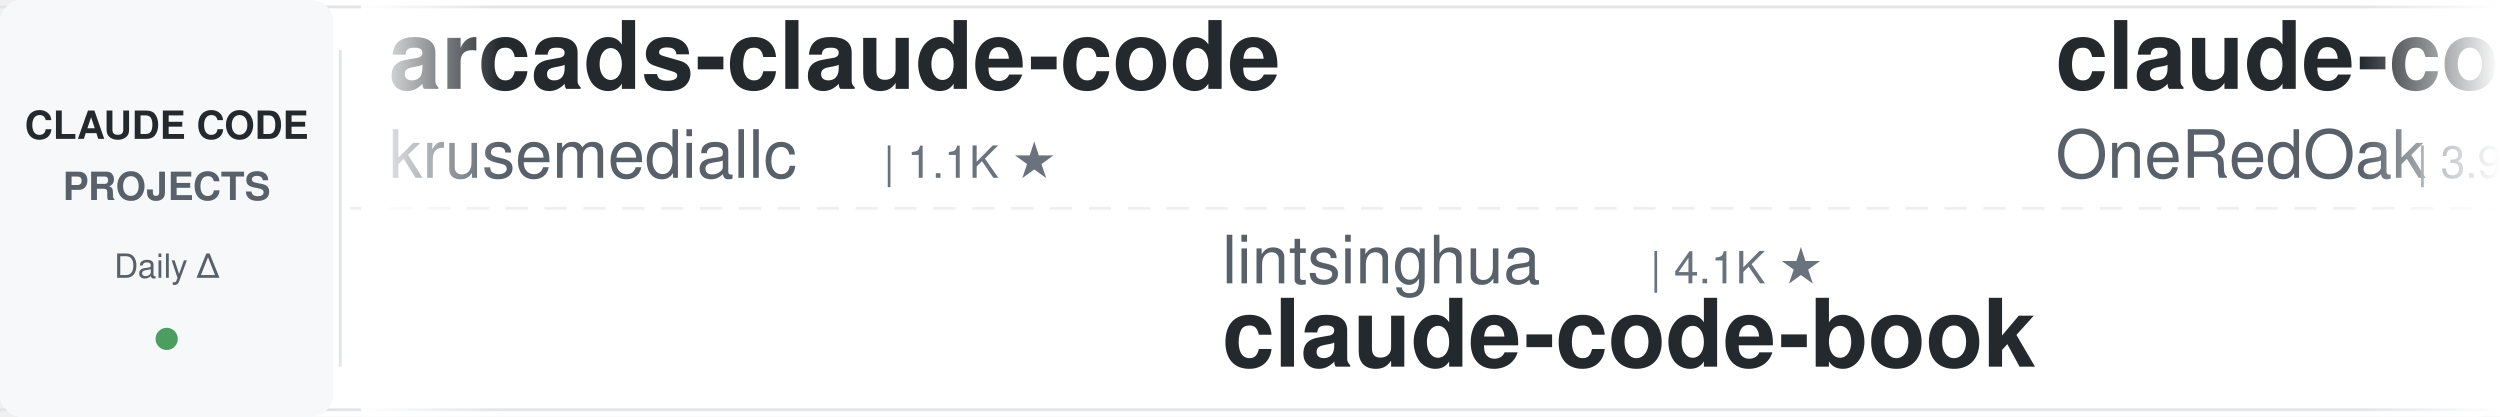
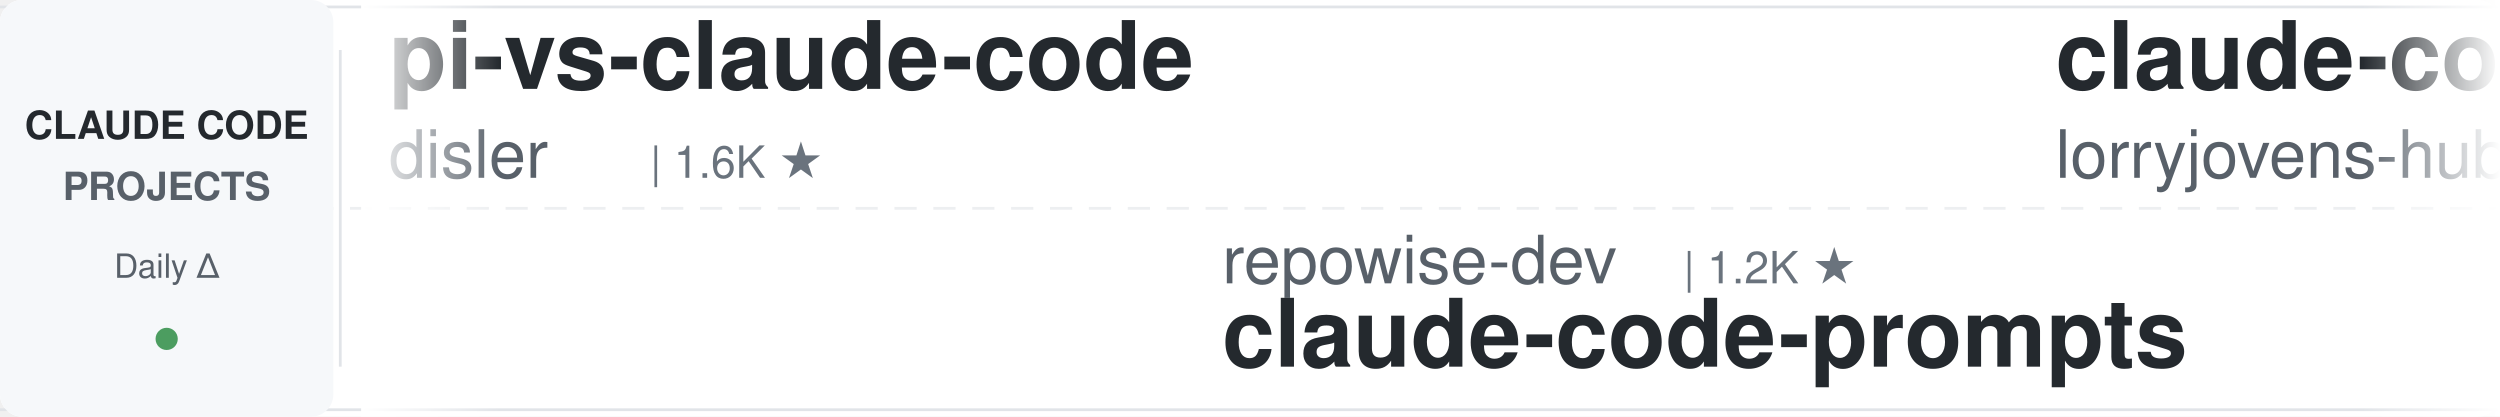
<svg xmlns="http://www.w3.org/2000/svg" width="900" height="150">
  <defs>
    <linearGradient id="leftFade" x1="0%" y1="0%" x2="100%" y2="0%">
      <stop offset="0%" style="stop-color:#ffffff;stop-opacity:1" />
      <stop offset="100%" style="stop-color:#ffffff;stop-opacity:0" />
    </linearGradient>
    <linearGradient id="rightFade" x1="0%" y1="0%" x2="100%" y2="0%">
      <stop offset="0%" style="stop-color:#ffffff;stop-opacity:0" />
      <stop offset="100%" style="stop-color:#ffffff;stop-opacity:1" />
    </linearGradient>
  </defs>
  <rect width="900" height="150" fill="#ffffff" rx="8" />
  <rect x="0" y="2" width="900" height="1" fill="#e1e4e8" />
  <rect x="0" y="147" width="900" height="1" fill="#e1e4e8" />
  <line x1="0" y1="75" x2="900" y2="75" stroke="#e1e4e8" stroke-width="1" stroke-dasharray="8 6" opacity="0.6" />
  <rect x="0" y="0" width="120" height="150" fill="#f6f8fa" rx="8" />
  <text x="60" y="50" font-family="-apple-system, BlinkMacSystemFont, 'Segoe UI', Helvetica, Arial, sans-serif" font-size="14" font-weight="600" fill="#24292e" text-anchor="middle">CLAUDE CODE</text>
  <text x="60" y="72" font-family="-apple-system, BlinkMacSystemFont, 'Segoe UI', Helvetica, Arial, sans-serif" font-size="14" font-weight="600" fill="#586069" text-anchor="middle">PROJECTS</text>
  <text x="60" y="100" font-family="-apple-system, BlinkMacSystemFont, 'Segoe UI', Helvetica, Arial, sans-serif" font-size="12" font-weight="500" fill="#586069" text-anchor="middle">Daily Δ</text>
  <circle cx="60" cy="122" r="4" fill="#22863a" opacity="0.8" />
  <rect x="122" y="18" width="1" height="114" fill="#e1e4e8" />
  <clipPath id="tickerClip">
    <rect x="130" y="0" width="770" height="150" />
  </clipPath>
  <g clip-path="url(#tickerClip)">
    <g id="tickerItems">
      <animateTransform attributeName="transform" attributeType="XML" type="translate" from="0 0" to="-3000 0" dur="54s" repeatCount="indefinite" />
      <g transform="translate(0, 0)">
-         <text x="140" y="32" font-family="-apple-system, BlinkMacSystemFont, 'Segoe UI', Helvetica, Arial, sans-serif" font-size="34" font-weight="600" fill="#24292e">arcads-claude-code</text>
-         <text x="140" y="64" font-family="-apple-system, BlinkMacSystemFont, 'Segoe UI', Helvetica, Arial, sans-serif" font-size="24" font-weight="400" fill="#586069">krusemediallc</text>
-         <text x="318" y="64" font-family="-apple-system, BlinkMacSystemFont, 'Segoe UI', Helvetica, Arial, sans-serif" font-size="16" font-weight="500" fill="#6a737d">| 1.1K ★</text>
+         <text x="140" y="32" font-family="-apple-system, BlinkMacSystemFont, 'Segoe UI', Helvetica, Arial, sans-serif" font-size="34" font-weight="600" fill="#24292e">pi-vs-claude-code</text>
+         <text x="140" y="64" font-family="-apple-system, BlinkMacSystemFont, 'Segoe UI', Helvetica, Arial, sans-serif" font-size="24" font-weight="400" fill="#586069">disler</text>
+         <text x="234" y="64" font-family="-apple-system, BlinkMacSystemFont, 'Segoe UI', Helvetica, Arial, sans-serif" font-size="16" font-weight="500" fill="#6a737d">| 1.6K ★</text>
      </g>
      <g transform="translate(300, 0)">
-         <text x="140" y="102" font-family="-apple-system, BlinkMacSystemFont, 'Segoe UI', Helvetica, Arial, sans-serif" font-size="24" font-weight="400" fill="#586069">lintsinghua</text>
-         <text x="294" y="102" font-family="-apple-system, BlinkMacSystemFont, 'Segoe UI', Helvetica, Arial, sans-serif" font-size="16" font-weight="500" fill="#6a737d">| 4.1K ★</text>
-         <text x="140" y="132" font-family="-apple-system, BlinkMacSystemFont, 'Segoe UI', Helvetica, Arial, sans-serif" font-size="34" font-weight="600" fill="#24292e">claude-code-book</text>
+         <text x="140" y="102" font-family="-apple-system, BlinkMacSystemFont, 'Segoe UI', Helvetica, Arial, sans-serif" font-size="24" font-weight="400" fill="#586069">repowise-dev</text>
+         <text x="306" y="102" font-family="-apple-system, BlinkMacSystemFont, 'Segoe UI', Helvetica, Arial, sans-serif" font-size="16" font-weight="500" fill="#6a737d">| 1.2K ★</text>
+         <text x="140" y="132" font-family="-apple-system, BlinkMacSystemFont, 'Segoe UI', Helvetica, Arial, sans-serif" font-size="34" font-weight="600" fill="#24292e">claude-code-prompts</text>
      </g>
      <g transform="translate(600, 0)">
-         <text x="140" y="32" font-family="-apple-system, BlinkMacSystemFont, 'Segoe UI', Helvetica, Arial, sans-serif" font-size="34" font-weight="600" fill="#24292e">claude-code-workflows</text>
-         <text x="140" y="64" font-family="-apple-system, BlinkMacSystemFont, 'Segoe UI', Helvetica, Arial, sans-serif" font-size="24" font-weight="400" fill="#586069">OneRedOak</text>
-         <text x="270" y="64" font-family="-apple-system, BlinkMacSystemFont, 'Segoe UI', Helvetica, Arial, sans-serif" font-size="16" font-weight="500" fill="#6a737d">| 3.9K ★</text>
+         <text x="140" y="32" font-family="-apple-system, BlinkMacSystemFont, 'Segoe UI', Helvetica, Arial, sans-serif" font-size="34" font-weight="600" fill="#24292e">claude-code-rust</text>
+         <text x="140" y="64" font-family="-apple-system, BlinkMacSystemFont, 'Segoe UI', Helvetica, Arial, sans-serif" font-size="24" font-weight="400" fill="#586069">lorryjovens-hub</text>
+         <text x="342" y="64" font-family="-apple-system, BlinkMacSystemFont, 'Segoe UI', Helvetica, Arial, sans-serif" font-size="16" font-weight="500" fill="#6a737d">| 1.7K ★</text>
      </g>
      <g transform="translate(900, 0)">
-         <text x="140" y="102" font-family="-apple-system, BlinkMacSystemFont, 'Segoe UI', Helvetica, Arial, sans-serif" font-size="24" font-weight="400" fill="#586069">anthropics</text>
-         <text x="282" y="102" font-family="-apple-system, BlinkMacSystemFont, 'Segoe UI', Helvetica, Arial, sans-serif" font-size="16" font-weight="500" fill="#6a737d">| 166.5K ★</text>
-         <text x="140" y="132" font-family="-apple-system, BlinkMacSystemFont, 'Segoe UI', Helvetica, Arial, sans-serif" font-size="34" font-weight="600" fill="#24292e">skills</text>
+         <text x="140" y="102" font-family="-apple-system, BlinkMacSystemFont, 'Segoe UI', Helvetica, Arial, sans-serif" font-size="24" font-weight="400" fill="#586069">daymade</text>
+         <text x="246" y="102" font-family="-apple-system, BlinkMacSystemFont, 'Segoe UI', Helvetica, Arial, sans-serif" font-size="16" font-weight="500" fill="#6a737d">| 1.3K ★</text>
+         <text x="140" y="132" font-family="-apple-system, BlinkMacSystemFont, 'Segoe UI', Helvetica, Arial, sans-serif" font-size="34" font-weight="600" fill="#24292e">claude-code-skills</text>
      </g>
      <g transform="translate(1200, 0)">
-         <text x="140" y="32" font-family="-apple-system, BlinkMacSystemFont, 'Segoe UI', Helvetica, Arial, sans-serif" font-size="34" font-weight="600" fill="#24292e">claude-code-transcripts</text>
-         <text x="140" y="64" font-family="-apple-system, BlinkMacSystemFont, 'Segoe UI', Helvetica, Arial, sans-serif" font-size="24" font-weight="400" fill="#586069">simonw</text>
-         <text x="234" y="64" font-family="-apple-system, BlinkMacSystemFont, 'Segoe UI', Helvetica, Arial, sans-serif" font-size="16" font-weight="500" fill="#6a737d">| 1.7K ★</text>
+         <text x="140" y="32" font-family="-apple-system, BlinkMacSystemFont, 'Segoe UI', Helvetica, Arial, sans-serif" font-size="34" font-weight="600" fill="#24292e">free-claude-code</text>
+         <text x="140" y="64" font-family="-apple-system, BlinkMacSystemFont, 'Segoe UI', Helvetica, Arial, sans-serif" font-size="24" font-weight="400" fill="#586069">Alishahryar1</text>
+         <text x="306" y="64" font-family="-apple-system, BlinkMacSystemFont, 'Segoe UI', Helvetica, Arial, sans-serif" font-size="16" font-weight="500" fill="#6a737d">| 44.5K ★</text>
      </g>
      <g transform="translate(1500, 0)">
-         <text x="140" y="102" font-family="-apple-system, BlinkMacSystemFont, 'Segoe UI', Helvetica, Arial, sans-serif" font-size="24" font-weight="400" fill="#586069">ykdojo</text>
-         <text x="234" y="102" font-family="-apple-system, BlinkMacSystemFont, 'Segoe UI', Helvetica, Arial, sans-serif" font-size="16" font-weight="500" fill="#6a737d">| 9.6K ★</text>
-         <text x="140" y="132" font-family="-apple-system, BlinkMacSystemFont, 'Segoe UI', Helvetica, Arial, sans-serif" font-size="34" font-weight="600" fill="#24292e">claude-code-tips</text>
+         <text x="140" y="102" font-family="-apple-system, BlinkMacSystemFont, 'Segoe UI', Helvetica, Arial, sans-serif" font-size="24" font-weight="400" fill="#586069">JrCx7scC</text>
+         <text x="258" y="102" font-family="-apple-system, BlinkMacSystemFont, 'Segoe UI', Helvetica, Arial, sans-serif" font-size="16" font-weight="500" fill="#6a737d">| 373 ★</text>
+         <text x="140" y="132" font-family="-apple-system, BlinkMacSystemFont, 'Segoe UI', Helvetica, Arial, sans-serif" font-size="34" font-weight="600" fill="#24292e">claude-code-source</text>
      </g>
      <g transform="translate(1800, 0)">
-         <text x="140" y="32" font-family="-apple-system, BlinkMacSystemFont, 'Segoe UI', Helvetica, Arial, sans-serif" font-size="34" font-weight="600" fill="#24292e">claude-code-reverse</text>
-         <text x="140" y="64" font-family="-apple-system, BlinkMacSystemFont, 'Segoe UI', Helvetica, Arial, sans-serif" font-size="24" font-weight="400" fill="#586069">Yuyz0112</text>
-         <text x="258" y="64" font-family="-apple-system, BlinkMacSystemFont, 'Segoe UI', Helvetica, Arial, sans-serif" font-size="16" font-weight="500" fill="#6a737d">| 2.4K ★</text>
+         <text x="140" y="32" font-family="-apple-system, BlinkMacSystemFont, 'Segoe UI', Helvetica, Arial, sans-serif" font-size="34" font-weight="600" fill="#24292e">claude-code-best-practic...</text>
+         <text x="140" y="64" font-family="-apple-system, BlinkMacSystemFont, 'Segoe UI', Helvetica, Arial, sans-serif" font-size="24" font-weight="400" fill="#586069">shanraisshan</text>
+         <text x="306" y="64" font-family="-apple-system, BlinkMacSystemFont, 'Segoe UI', Helvetica, Arial, sans-serif" font-size="16" font-weight="500" fill="#6a737d">| 64.1K ★</text>
      </g>
      <g transform="translate(2100, 0)">
-         <text x="140" y="102" font-family="-apple-system, BlinkMacSystemFont, 'Segoe UI', Helvetica, Arial, sans-serif" font-size="24" font-weight="400" fill="#586069">Pimzino</text>
-         <text x="246" y="102" font-family="-apple-system, BlinkMacSystemFont, 'Segoe UI', Helvetica, Arial, sans-serif" font-size="16" font-weight="500" fill="#6a737d">| 3.8K ★</text>
-         <text x="140" y="132" font-family="-apple-system, BlinkMacSystemFont, 'Segoe UI', Helvetica, Arial, sans-serif" font-size="34" font-weight="600" fill="#24292e">claude-code-spec-workflo...</text>
+         <text x="140" y="102" font-family="-apple-system, BlinkMacSystemFont, 'Segoe UI', Helvetica, Arial, sans-serif" font-size="24" font-weight="400" fill="#586069">feiskyer</text>
+         <text x="258" y="102" font-family="-apple-system, BlinkMacSystemFont, 'Segoe UI', Helvetica, Arial, sans-serif" font-size="16" font-weight="500" fill="#6a737d">| 1.6K ★</text>
+         <text x="140" y="132" font-family="-apple-system, BlinkMacSystemFont, 'Segoe UI', Helvetica, Arial, sans-serif" font-size="34" font-weight="600" fill="#24292e">claude-code-settings</text>
      </g>
      <g transform="translate(2400, 0)">
-         <text x="140" y="32" font-family="-apple-system, BlinkMacSystemFont, 'Segoe UI', Helvetica, Arial, sans-serif" font-size="34" font-weight="600" fill="#24292e">claude-code-infrastructu...</text>
-         <text x="140" y="64" font-family="-apple-system, BlinkMacSystemFont, 'Segoe UI', Helvetica, Arial, sans-serif" font-size="24" font-weight="400" fill="#586069">diet103</text>
-         <text x="246" y="64" font-family="-apple-system, BlinkMacSystemFont, 'Segoe UI', Helvetica, Arial, sans-serif" font-size="16" font-weight="500" fill="#6a737d">| 10.0K ★</text>
+         <text x="140" y="32" font-family="-apple-system, BlinkMacSystemFont, 'Segoe UI', Helvetica, Arial, sans-serif" font-size="34" font-weight="600" fill="#24292e">claude_code_src</text>
+         <text x="140" y="64" font-family="-apple-system, BlinkMacSystemFont, 'Segoe UI', Helvetica, Arial, sans-serif" font-size="24" font-weight="400" fill="#586069">ponponon</text>
+         <text x="258" y="64" font-family="-apple-system, BlinkMacSystemFont, 'Segoe UI', Helvetica, Arial, sans-serif" font-size="16" font-weight="500" fill="#6a737d">| 2.3K ★</text>
      </g>
      <g transform="translate(2700, 0)">
-         <text x="140" y="102" font-family="-apple-system, BlinkMacSystemFont, 'Segoe UI', Helvetica, Arial, sans-serif" font-size="24" font-weight="400" fill="#586069">musistudio</text>
-         <text x="282" y="102" font-family="-apple-system, BlinkMacSystemFont, 'Segoe UI', Helvetica, Arial, sans-serif" font-size="16" font-weight="500" fill="#6a737d">| 36.4K ★</text>
-         <text x="140" y="132" font-family="-apple-system, BlinkMacSystemFont, 'Segoe UI', Helvetica, Arial, sans-serif" font-size="34" font-weight="600" fill="#24292e">claude-code-router</text>
+         <text x="140" y="102" font-family="-apple-system, BlinkMacSystemFont, 'Segoe UI', Helvetica, Arial, sans-serif" font-size="24" font-weight="400" fill="#586069">Chachamaru127</text>
+         <text x="318" y="102" font-family="-apple-system, BlinkMacSystemFont, 'Segoe UI', Helvetica, Arial, sans-serif" font-size="16" font-weight="500" fill="#6a737d">| 3.0K ★</text>
+         <text x="140" y="132" font-family="-apple-system, BlinkMacSystemFont, 'Segoe UI', Helvetica, Arial, sans-serif" font-size="34" font-weight="600" fill="#24292e">claude-code-harness</text>
      </g>
      <g transform="translate(3000, 0)">
-         <text x="140" y="32" font-family="-apple-system, BlinkMacSystemFont, 'Segoe UI', Helvetica, Arial, sans-serif" font-size="34" font-weight="600" fill="#24292e">arcads-claude-code</text>
-         <text x="140" y="64" font-family="-apple-system, BlinkMacSystemFont, 'Segoe UI', Helvetica, Arial, sans-serif" font-size="24" font-weight="400" fill="#586069">krusemediallc</text>
-         <text x="318" y="64" font-family="-apple-system, BlinkMacSystemFont, 'Segoe UI', Helvetica, Arial, sans-serif" font-size="16" font-weight="500" fill="#6a737d">| 1.1K ★</text>
+         <text x="140" y="32" font-family="-apple-system, BlinkMacSystemFont, 'Segoe UI', Helvetica, Arial, sans-serif" font-size="34" font-weight="600" fill="#24292e">pi-vs-claude-code</text>
+         <text x="140" y="64" font-family="-apple-system, BlinkMacSystemFont, 'Segoe UI', Helvetica, Arial, sans-serif" font-size="24" font-weight="400" fill="#586069">disler</text>
+         <text x="234" y="64" font-family="-apple-system, BlinkMacSystemFont, 'Segoe UI', Helvetica, Arial, sans-serif" font-size="16" font-weight="500" fill="#6a737d">| 1.6K ★</text>
      </g>
      <g transform="translate(3300, 0)">
-         <text x="140" y="102" font-family="-apple-system, BlinkMacSystemFont, 'Segoe UI', Helvetica, Arial, sans-serif" font-size="24" font-weight="400" fill="#586069">lintsinghua</text>
-         <text x="294" y="102" font-family="-apple-system, BlinkMacSystemFont, 'Segoe UI', Helvetica, Arial, sans-serif" font-size="16" font-weight="500" fill="#6a737d">| 4.1K ★</text>
-         <text x="140" y="132" font-family="-apple-system, BlinkMacSystemFont, 'Segoe UI', Helvetica, Arial, sans-serif" font-size="34" font-weight="600" fill="#24292e">claude-code-book</text>
+         <text x="140" y="102" font-family="-apple-system, BlinkMacSystemFont, 'Segoe UI', Helvetica, Arial, sans-serif" font-size="24" font-weight="400" fill="#586069">repowise-dev</text>
+         <text x="306" y="102" font-family="-apple-system, BlinkMacSystemFont, 'Segoe UI', Helvetica, Arial, sans-serif" font-size="16" font-weight="500" fill="#6a737d">| 1.2K ★</text>
+         <text x="140" y="132" font-family="-apple-system, BlinkMacSystemFont, 'Segoe UI', Helvetica, Arial, sans-serif" font-size="34" font-weight="600" fill="#24292e">claude-code-prompts</text>
      </g>
      <g transform="translate(3600, 0)">
-         <text x="140" y="32" font-family="-apple-system, BlinkMacSystemFont, 'Segoe UI', Helvetica, Arial, sans-serif" font-size="34" font-weight="600" fill="#24292e">claude-code-workflows</text>
-         <text x="140" y="64" font-family="-apple-system, BlinkMacSystemFont, 'Segoe UI', Helvetica, Arial, sans-serif" font-size="24" font-weight="400" fill="#586069">OneRedOak</text>
-         <text x="270" y="64" font-family="-apple-system, BlinkMacSystemFont, 'Segoe UI', Helvetica, Arial, sans-serif" font-size="16" font-weight="500" fill="#6a737d">| 3.9K ★</text>
+         <text x="140" y="32" font-family="-apple-system, BlinkMacSystemFont, 'Segoe UI', Helvetica, Arial, sans-serif" font-size="34" font-weight="600" fill="#24292e">claude-code-rust</text>
+         <text x="140" y="64" font-family="-apple-system, BlinkMacSystemFont, 'Segoe UI', Helvetica, Arial, sans-serif" font-size="24" font-weight="400" fill="#586069">lorryjovens-hub</text>
+         <text x="342" y="64" font-family="-apple-system, BlinkMacSystemFont, 'Segoe UI', Helvetica, Arial, sans-serif" font-size="16" font-weight="500" fill="#6a737d">| 1.7K ★</text>
      </g>
      <g transform="translate(3900, 0)">
-         <text x="140" y="102" font-family="-apple-system, BlinkMacSystemFont, 'Segoe UI', Helvetica, Arial, sans-serif" font-size="24" font-weight="400" fill="#586069">anthropics</text>
-         <text x="282" y="102" font-family="-apple-system, BlinkMacSystemFont, 'Segoe UI', Helvetica, Arial, sans-serif" font-size="16" font-weight="500" fill="#6a737d">| 166.5K ★</text>
-         <text x="140" y="132" font-family="-apple-system, BlinkMacSystemFont, 'Segoe UI', Helvetica, Arial, sans-serif" font-size="34" font-weight="600" fill="#24292e">skills</text>
+         <text x="140" y="102" font-family="-apple-system, BlinkMacSystemFont, 'Segoe UI', Helvetica, Arial, sans-serif" font-size="24" font-weight="400" fill="#586069">daymade</text>
+         <text x="246" y="102" font-family="-apple-system, BlinkMacSystemFont, 'Segoe UI', Helvetica, Arial, sans-serif" font-size="16" font-weight="500" fill="#6a737d">| 1.3K ★</text>
+         <text x="140" y="132" font-family="-apple-system, BlinkMacSystemFont, 'Segoe UI', Helvetica, Arial, sans-serif" font-size="34" font-weight="600" fill="#24292e">claude-code-skills</text>
      </g>
    </g>
  </g>
  <rect x="130" y="0" width="50" height="150" fill="url(#leftFade)" />
  <rect x="850" y="0" width="50" height="150" fill="url(#rightFade)" />
</svg>
